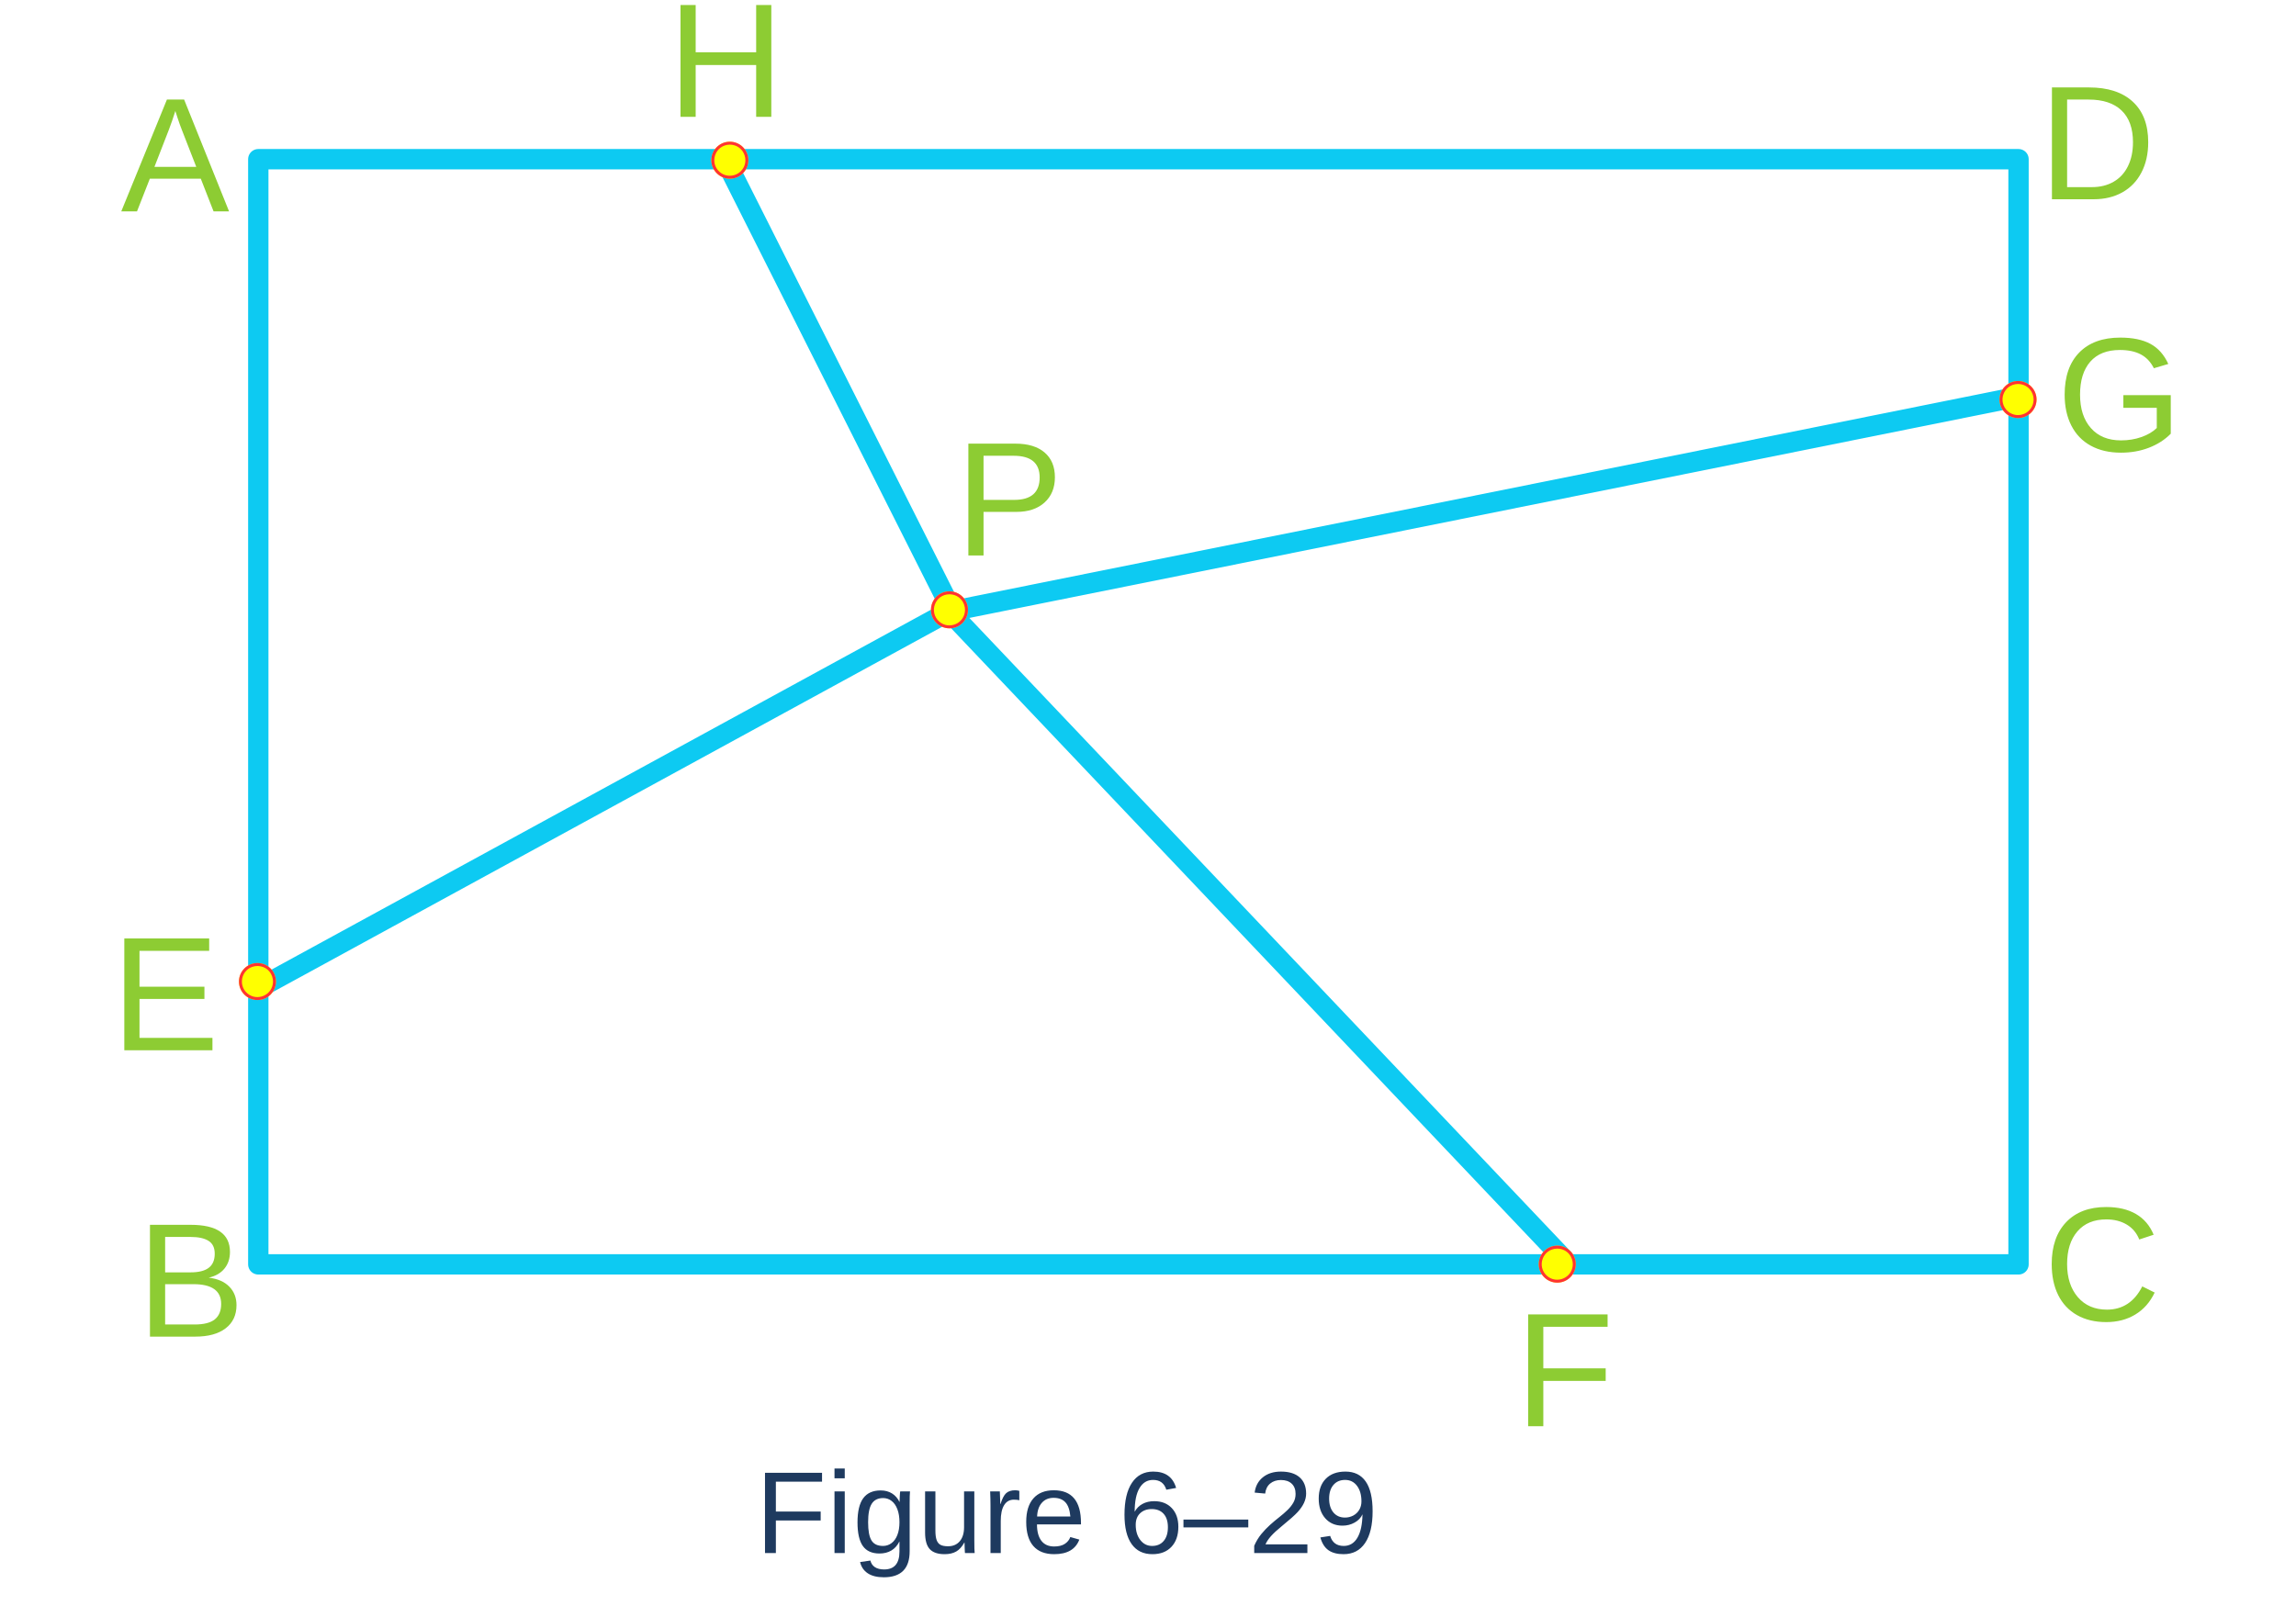
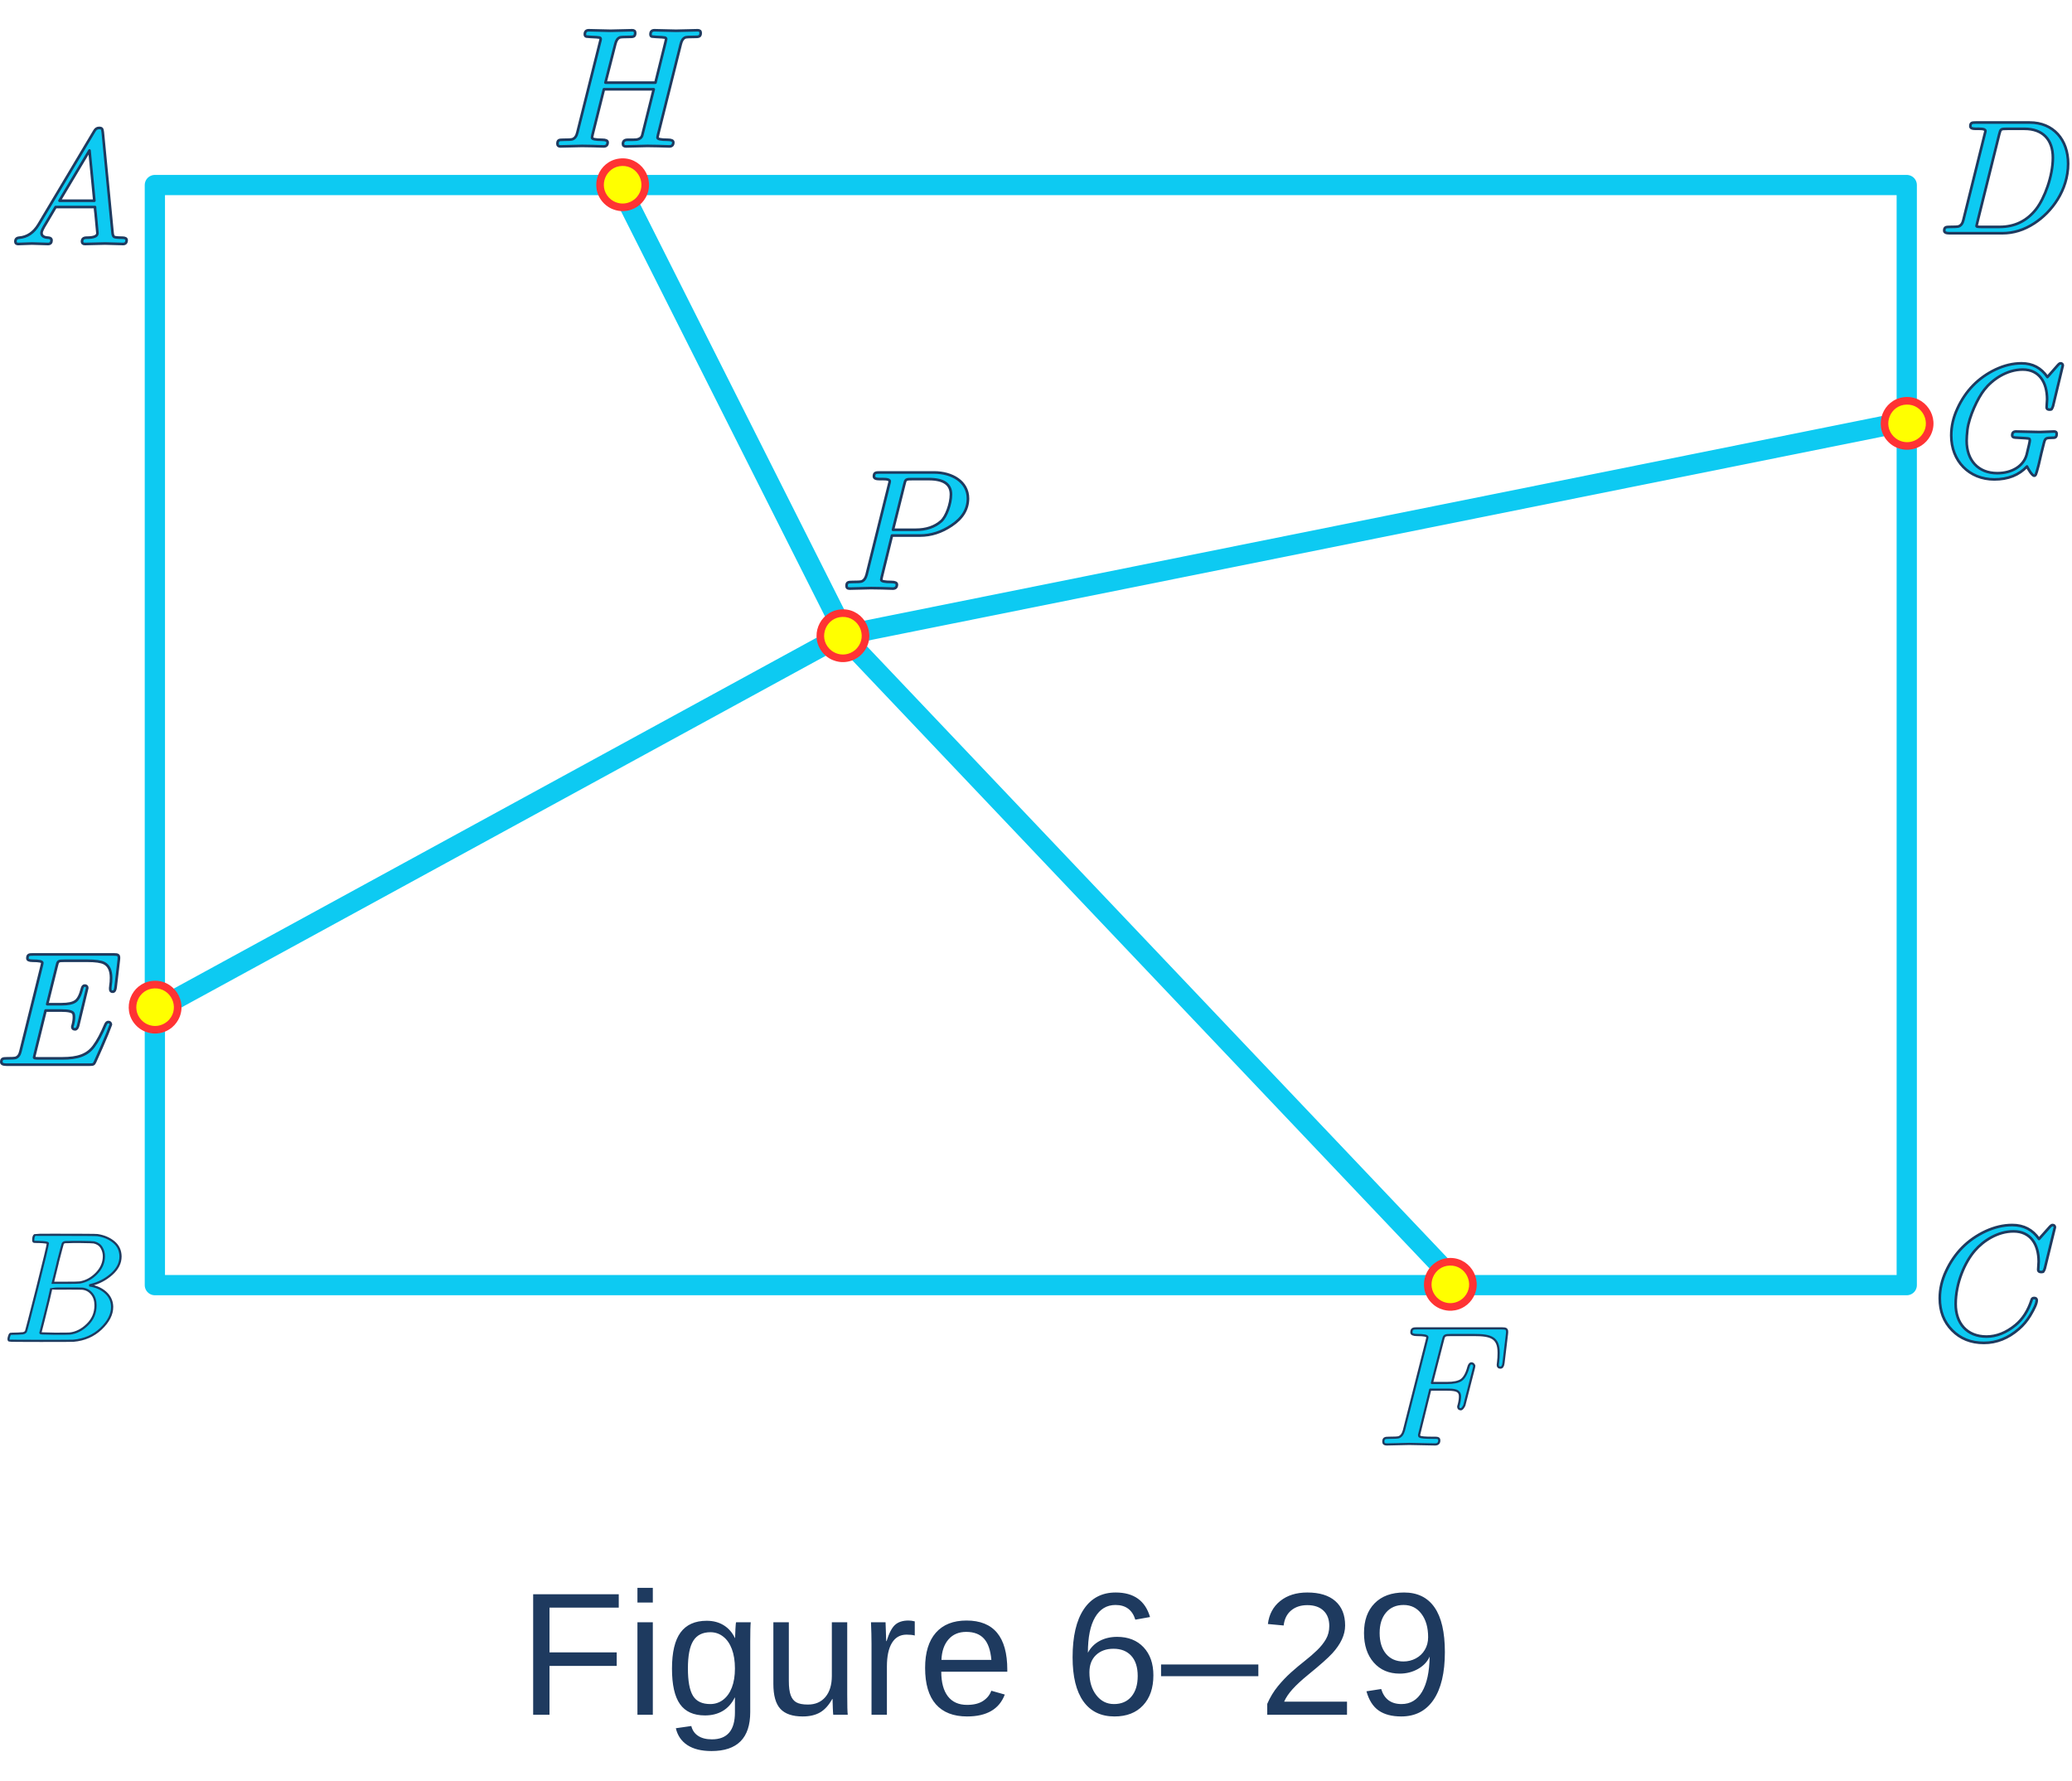
- <svg xmlns="http://www.w3.org/2000/svg" width="266" height="186" viewBox="0 0 1109 775" version="1.1" xml:space="preserve" style="fill-rule:evenodd;clip-rule:evenodd;stroke-linecap:round;stroke-linejoin:round;stroke-miterlimit:1.5;">
-   <text x="66px" y="645.488px" style="font-family:'ArialMT', 'Arial', sans-serif;font-size:78.521px;fill:#8dcc33;">B</text>
-   <text x="58.423px" y="101.885px" style="font-family:'ArialMT', 'Arial', sans-serif;font-size:78.521px;fill:#8dcc33;">A</text>
-   <text x="984.68px" y="96.025px" style="font-family:'ArialMT', 'Arial', sans-serif;font-size:78.521px;fill:#8dcc33;">D</text>
-   <text x="987.02px" y="637.706px" style="font-family:'ArialMT', 'Arial', sans-serif;font-size:78.521px;fill:#8dcc33;">C</text>
-   <text x="461.298px" y="268.108px" style="font-family:'ArialMT', 'Arial', sans-serif;font-size:78.521px;fill:#8dcc33;">P</text>
-   <text x="993.302px" y="217.689px" style="font-family:'ArialMT', 'Arial', sans-serif;font-size:78.521px;fill:#8dcc33;">G</text>
-   <text x="53.615px" y="507.149px" style="font-family:'ArialMT', 'Arial', sans-serif;font-size:78.521px;fill:#8dcc33;">E</text>
-   <text x="731.681px" y="688.77px" style="font-family:'ArialMT', 'Arial', sans-serif;font-size:78.521px;fill:#8dcc33;">F</text>
-   <text x="322.252px" y="56.207px" style="font-family:'ArialMT', 'Arial', sans-serif;font-size:78.521px;fill:#8dcc33;">H</text>
-   <path d="M459.247,293.518l-107.644,-213.834" style="fill:none;stroke:#0dcaf2;stroke-width:9.82px;" />
-   <path d="M462.333,294.463l512.163,-102.994" style="fill:none;stroke:#0dcaf2;stroke-width:9.82px;" />
-   <path d="M458.725,294.97l-332.219,181.342" style="fill:none;stroke:#0dcaf2;stroke-width:9.82px;" />
-   <path d="M755.187,607.817l-296.056,-311.957" style="fill:none;stroke:#0dcaf2;stroke-width:9.82px;" />
-   <text x="364.883px" y="750.042px" style="font-family:'ArialMT', 'Arial', sans-serif;font-size:56.357px;fill:#1e3a5f;">Figure 6–29</text>
-   <rect x="124.761" y="76.671" width="850.215" height="533.912" style="fill:none;stroke:#0dcaf2;stroke-width:9.82px;stroke-miterlimit:14;" />
-   <circle cx="124.353" cy="473.949" r="8.934" style="fill:#ff0;" />
-   <path d="M124.353,465.014c4.93,0 8.934,4.004 8.934,8.935c-0,4.93 -4.004,8.934 -8.934,8.934c-4.931,0 -8.935,-4.004 -8.935,-8.934c-0,-4.931 4.004,-8.935 8.935,-8.935Zm-0,1.42c-7.233,0.137 -9.983,8.807 -4.917,13.197c4.723,4.09 12.225,0.928 12.429,-5.488c0.106,-3.367 -2.358,-7.579 -7.512,-7.709Z" style="fill:#f33;" />
-   <circle cx="458.601" cy="294.375" r="8.934" style="fill:#ff0;" />
-   <path d="M458.601,285.441c4.931,0 8.934,4.004 8.934,8.934c0,4.931 -4.003,8.935 -8.934,8.935c-4.931,0 -8.934,-4.004 -8.934,-8.935c0,-4.93 4.003,-8.934 8.934,-8.934Zm0,1.42c-7.231,0.137 -9.982,8.807 -4.916,13.196c4.722,4.091 12.226,0.929 12.428,-5.487c0.107,-3.367 -2.358,-7.579 -7.512,-7.709Z" style="fill:#f33;" />
-   <circle cx="352.525" cy="77.156" r="8.934" style="fill:#ff0;" />
-   <path d="M352.525,68.221c4.931,0 8.934,4.004 8.934,8.935c-0,4.93 -4.003,8.934 -8.934,8.934c-4.932,0 -8.935,-4.004 -8.935,-8.934c0,-4.931 4.003,-8.935 8.935,-8.935Zm-0,1.42c-7.232,0.137 -9.983,8.808 -4.917,13.196c4.723,4.091 12.226,0.929 12.429,-5.487c0.106,-3.367 -2.358,-7.579 -7.512,-7.709Z" style="fill:#f33;" />
-   <circle cx="974.747" cy="192.778" r="8.934" style="fill:#ff0;" />
-   <path d="M974.747,183.844c4.932,-0 8.935,4.004 8.935,8.934c-0,4.931 -4.003,8.935 -8.935,8.935c-4.931,-0 -8.934,-4.004 -8.934,-8.935c0,-4.93 4.003,-8.934 8.934,-8.934Zm0,1.419c-7.231,0.138 -9.982,8.808 -4.916,13.197c4.723,4.091 12.225,0.929 12.429,-5.487c0.106,-3.367 -2.358,-7.579 -7.513,-7.71Z" style="fill:#f33;" />
-   <circle cx="752.174" cy="610.48" r="8.934" style="fill:#ff0;" />
-   <path d="M752.174,601.546c4.931,0 8.934,4.003 8.934,8.934c0,4.931 -4.003,8.934 -8.934,8.934c-4.931,0 -8.934,-4.003 -8.934,-8.934c-0,-4.931 4.003,-8.934 8.934,-8.934Zm0,1.419c-7.232,0.137 -9.982,8.808 -4.916,13.197c4.722,4.091 12.225,0.928 12.428,-5.487c0.107,-3.368 -2.358,-7.579 -7.512,-7.71Z" style="fill:#f33;" />
+ <svg xmlns="http://www.w3.org/2000/svg" width="256" height="220" viewBox="0 0 789 656" version="1.1" xml:space="preserve" style="fill-rule:evenodd;clip-rule:evenodd;stroke-linejoin:round;stroke-miterlimit:2;">
+   <g transform="matrix(66.6667,0,0,66.6667,553.349,641.966)">
+     </g>
+   <text x="197.555px" y="641.966px" style="font-family:'ArialMT', 'Arial', sans-serif;font-size:66.667px;fill:#1e3a5f;">Figure 6–29</text>
+   <g>
+     <g>
+       <path id="MJX-51-NCM-I-1D434" d="M12.161,81.711c1.111,-0 4.939,0.185 6.112,0.185c0.926,0 1.358,-0.494 1.358,-1.42c-0,-0.555 -0.37,-0.926 -1.173,-0.988c-1.79,-0.061 -2.655,-0.679 -2.655,-1.852c0,-0.555 0.556,-1.79 1.729,-3.642c1.667,-2.778 2.84,-4.815 3.642,-6.173l15.002,-0c-0,0.432 0.062,1.296 0.247,2.654c0.432,4.507 0.679,6.976 0.679,7.285c-0,1.173 -1.358,1.728 -4.136,1.728c-1.173,0 -1.729,0.494 -1.729,1.482c0,0.617 0.37,0.926 1.111,0.926c1.482,0 6.174,-0.185 7.655,-0.185c1.235,-0 5.618,0.185 6.853,0.185c0.926,0 1.358,-0.494 1.358,-1.482c0,-0.617 -0.555,-0.926 -1.667,-0.926c-1.728,0 -2.778,-0.123 -3.086,-0.308c-0.309,-0.185 -0.556,-0.741 -0.618,-1.667l-3.704,-38.152c-0.185,-1.173 -0.123,-1.667 -1.42,-1.667c-0.741,-0 -1.358,0.37 -1.79,1.173l-21.237,35.621c-1.852,3.087 -4.321,4.753 -7.346,5c-0.988,0.062 -1.482,0.556 -1.482,1.482c0,0.617 0.37,0.926 1.05,0.926c0.987,0 4.259,-0.185 5.247,-0.185m21.916,-35.436l1.852,19.138l-13.273,-0l11.421,-19.138Z" style="fill:#0dcaf2;fill-rule:nonzero;stroke:#1e3a5f;stroke-width:1px;" />
+     </g>
+   </g>
+   <g>
+     <g>
+       <path id="MJX-51-NCM-I-1D436" d="M744.703,485.547c0,-7.902 3.457,-15.927 7.347,-20.372c3.148,-3.643 8.581,-7.285 14.692,-7.285c6.421,-0 9.569,4.877 9.569,11.544c0,0.556 -0.185,2.532 -0.185,3.087c0,0.556 0.371,0.864 1.173,0.864c0.309,0 0.556,-0.061 0.741,-0.123c0.309,-0.432 0.494,-0.864 0.617,-1.296l3.828,-15.619c-0,-0.556 -0.309,-0.865 -0.926,-0.865c-0.247,0 -0.618,0.247 -1.111,0.803l-4.013,4.506c-2.408,-3.518 -5.803,-5.309 -10.186,-5.309c-3.396,0 -6.73,0.803 -10.125,2.346c-6.853,3.21 -11.853,8.273 -15.063,15.187c-1.605,3.395 -2.408,6.853 -2.408,10.371c0,4.939 1.543,8.952 4.692,12.162c3.148,3.21 7.161,4.816 12.1,4.816c4.877,-0 9.322,-1.791 13.335,-5.31c1.667,-1.42 3.086,-3.148 4.259,-5.062c1.667,-2.778 2.532,-4.692 2.532,-5.865c-0,-0.555 -0.309,-0.864 -0.988,-0.864c-0.556,0 -0.865,0.247 -0.988,0.803c-1.296,4.012 -3.334,7.223 -6.112,9.507c-3.519,2.901 -7.223,4.383 -11.05,4.383c-7.408,-0 -11.73,-5.001 -11.73,-12.409Z" style="fill:#0dcaf2;fill-rule:nonzero;stroke:#1e3a5f;stroke-width:1px;" />
+     </g>
+   </g>
+   <g>
+     <g>
+       <path id="MJX-51-NCM-I-1D437" d="M772.891,35.628l-20.496,-0c-1.419,-0 -2.098,0.061 -2.098,1.419c-0,0.679 0.679,0.988 2.037,0.988c1.234,0 3.704,-0.185 3.704,0.803c-0,0.123 -0.062,0.494 -0.247,1.111l-8.149,32.781c-0.309,1.358 -0.926,2.161 -1.852,2.47c-0.432,0.123 -1.544,0.185 -3.457,0.185c-1.358,-0 -1.976,0.123 -1.976,1.42c0,0.679 0.679,0.987 1.976,0.987l20.187,0c4.198,0 8.211,-1.234 12.1,-3.765c6.606,-4.26 12.903,-12.594 12.903,-22.719c-0,-9.137 -5.618,-15.68 -14.632,-15.68m8.829,13.396c-0,6.976 -3.149,15.434 -6.359,19.57c-3.519,4.507 -8.149,6.791 -13.952,6.791l-6.853,-0c-0.679,-0 -1.111,-0 -1.358,-0.062c-0.37,0 -0.556,-0.123 -0.556,-0.309c0,-0.123 0.124,-0.555 0.309,-1.358l8.334,-33.522c0.556,-2.037 0.494,-2.099 3.087,-2.099l6.544,0c6.914,0 10.804,4.075 10.804,10.989Z" style="fill:#0dcaf2;fill-rule:nonzero;stroke:#1e3a5f;stroke-width:1px;" />
+     </g>
+   </g>
+   <g>
+     <g>
+       <path id="MJX-51-NCM-I-1D438" d="M10.439,353.917c0,0.618 0.679,0.926 1.976,0.926c2.469,0 3.704,0.247 3.704,0.803c-0,0.185 -0.124,0.617 -0.309,1.42l-8.025,32.287c-0.309,1.358 -0.926,2.161 -1.852,2.47c-0.432,0.123 -1.544,0.185 -3.457,0.185c-1.359,-0 -1.976,0.123 -1.976,1.42c0,0.679 0.679,0.987 1.976,0.987l31.67,0c1.481,0 1.605,-0.123 2.099,-1.173l2.469,-5.556c1.667,-3.827 2.84,-6.667 3.519,-8.581c-0.124,-0.556 -0.309,-0.926 -0.988,-0.926c-0.432,0 -0.803,0.309 -1.049,0.864c-1.544,3.643 -3.025,6.421 -4.507,8.396c-2.469,3.334 -6.112,4.569 -11.915,4.569l-8.951,-0c-0.618,-0 -1.05,-0 -1.297,-0.062c-0.37,-0 -0.556,-0.123 -0.556,-0.309c0,-0.123 0.124,-0.555 0.309,-1.358l4.075,-16.483l5.864,-0c2.902,-0 4.445,0.37 4.754,1.173c0.124,0.309 0.185,0.741 0.185,1.358c0,0.803 -0.123,1.79 -0.432,2.963c-0.123,0.309 -0.185,0.556 -0.185,0.741c-0,0.617 0.37,0.926 1.049,0.926c0.556,0 0.926,-0.494 1.173,-1.42l3.458,-14.322c-0,-0.618 -0.309,-0.926 -0.988,-0.926c-0.494,-0 -0.865,0.432 -1.05,1.296c-0.617,2.408 -1.42,3.951 -2.469,4.692c-1.05,0.741 -2.778,1.111 -5.309,1.111l-5.433,0l3.581,-14.384c0.493,-2.099 0.493,-2.161 3.086,-2.161l8.582,0c3.148,0 5.309,0.309 6.482,0.926c1.728,0.926 2.593,2.778 2.593,5.556c-0,1.05 -0.062,2.161 -0.247,3.211c-0,0.123 -0,0.308 -0.062,0.555l-0,0.556c-0,0.679 0.309,0.988 0.926,0.988c0.617,-0 0.988,-0.556 1.111,-1.729l1.235,-10.557c0.185,-1.728 -0.247,-1.913 -1.914,-1.913l-30.806,-0c-1.42,-0 -2.099,0.061 -2.099,1.481Z" style="fill:#0dcaf2;fill-rule:nonzero;stroke:#1e3a5f;stroke-width:1px;" />
+     </g>
+   </g>
+   <g>
+     <g>
+       <path d="M14.85,461.921c-1.065,-0 -1.695,-0.02 -1.893,-0.059c-0.197,-0.04 -0.295,-0.257 -0.295,-0.651c-0,-1.064 0.217,-1.715 0.65,-1.952c0.04,-0.039 2.602,-0.059 7.689,-0.059c10.211,0 15.593,0.04 16.145,0.119c2.484,0.394 4.554,1.281 6.21,2.661c1.656,1.38 2.503,3.193 2.543,5.441c-0,2.523 -1.144,4.79 -3.43,6.801c-2.287,2.011 -4.909,3.371 -7.866,4.081l-0.592,0.177c2.524,0.355 4.594,1.262 6.21,2.721c1.617,1.458 2.445,3.272 2.484,5.44c0,2.879 -1.419,5.658 -4.258,8.339c-2.839,2.681 -6.328,4.199 -10.468,4.554c-0.276,0.04 -4.435,0.059 -12.479,0.059c-7.885,0 -11.887,-0.039 -12.005,-0.118c-0.158,-0.118 -0.237,-0.276 -0.237,-0.473c0,-0.276 0.04,-0.552 0.119,-0.828c0.197,-0.749 0.394,-1.163 0.591,-1.242c0.158,-0.04 0.454,-0.059 0.887,-0.059l0.355,-0c1.065,-0 2.247,-0.059 3.548,-0.178c0.552,-0.118 0.927,-0.355 1.124,-0.709c0.118,-0.158 1.538,-5.638 4.258,-16.441c2.721,-10.803 4.081,-16.501 4.081,-17.092c-0,-0.276 -1.124,-0.453 -3.371,-0.532Zm24.721,5.5c-0,-1.183 -0.296,-2.287 -0.887,-3.312c-0.592,-1.025 -1.558,-1.695 -2.898,-2.011c-0.276,-0.079 -2.09,-0.138 -5.441,-0.177l-2.484,-0c-0.868,-0 -1.558,0.019 -2.07,0.059l-0.769,-0c-0.591,0.039 -0.966,0.236 -1.124,0.591c-0.078,0.158 -0.709,2.524 -1.892,7.097c-0,0.118 -0.02,0.237 -0.059,0.355l-1.834,7.452l4.791,-0c3.193,-0 5.027,-0.04 5.5,-0.119c2.366,-0.394 4.475,-1.537 6.328,-3.43c1.853,-1.892 2.799,-4.061 2.839,-6.505Zm-3.194,18.629c0,-1.735 -0.453,-3.174 -1.36,-4.317c-0.907,-1.144 -2.09,-1.814 -3.549,-2.011c-0.236,-0.039 -1.872,-0.059 -4.908,-0.059c-4.653,-0 -6.999,0.02 -7.038,0.059c0,0.079 -0.335,1.518 -1.005,4.317c-0.671,2.8 -1.361,5.579 -2.07,8.339l-1.065,4.14c0,0.158 0.237,0.236 0.71,0.236c0.473,0 2.07,0.04 4.79,0.119c3.509,-0 5.402,-0.02 5.678,-0.059c2.444,-0.276 4.692,-1.42 6.742,-3.431c2.05,-2.01 3.075,-4.455 3.075,-7.333Z" style="fill:#0dcaf2;fill-rule:nonzero;stroke:#1e3a5f;stroke-width:0.83px;stroke-linejoin:miter;stroke-miterlimit:4;" />
+     </g>
+   </g>
+   <g>
+     <g>
+       <g>
+         <path id="MJX-163-NCM-I-1D439" d="M537.446,496.39c0,0.65 0.73,0.975 2.123,0.975c2.652,-0 3.979,0.26 3.979,0.845c-0,0.195 -0.133,0.65 -0.332,1.495l-8.621,33.996c-0.398,1.43 -1.061,2.275 -1.99,2.6c-0.464,0.13 -1.658,0.195 -3.714,0.195c-1.459,0 -2.122,0.13 -2.122,1.495c-0,0.715 0.398,1.04 1.26,1.04l8.622,-0.195l9.815,0.195c1.061,0 1.592,-0.52 1.592,-1.495c-0,-1.105 -0.73,-1.04 -2.454,-1.04c-2.918,0 -4.576,-0.13 -4.974,-0.455c-0.199,-0.065 -0.265,-0.325 -0.265,-0.65l4.244,-17.225l6.168,-0c3.05,-0 5.173,0.13 5.173,2.6c-0,0.845 -0.133,1.885 -0.465,3.12c-0.066,0.195 -0.132,0.455 -0.199,0.715c0,0.715 0.332,1.04 1.062,1.04c0.331,-0.065 0.795,-0.52 1.26,-1.495l3.581,-13.976c0.133,-0.52 0.199,-0.91 0.199,-1.105c-0.199,-0.585 -0.597,-0.91 -1.061,-0.91c-0.531,0 -0.929,0.52 -1.194,1.495c-0.663,2.47 -1.592,4.031 -2.653,4.811c-1.061,0.78 -2.918,1.17 -5.571,1.17l-5.637,-0l4.112,-15.991c0.531,-2.21 0.531,-2.275 3.316,-2.275l8.622,-0c6.433,-0 9.351,0.975 9.351,6.76c-0,1.3 -0.067,2.47 -0.199,3.445c-0.067,0.715 -0.133,1.105 -0.133,1.17c0,0.715 0.332,1.04 0.995,1.04c0.663,0 1.061,-0.585 1.194,-1.82l1.326,-11.115c0.199,-1.82 -0.265,-2.015 -2.056,-2.015l-32.099,-0c-1.525,-0 -2.255,0.065 -2.255,1.56Z" style="fill:#0dcaf2;fill-rule:nonzero;stroke:#1e3a5f;stroke-width:0.83px;" />
+       </g>
+     </g>
+   </g>
+   <g>
+     <g>
+       <path id="MJX-217-NCM-I-1D43A" d="M759.411,171.535c5.266,0 9.394,-1.641 12.446,-4.925c0.359,0.791 1.914,3.527 2.752,3.527c0.299,-0 0.479,-0.183 0.599,-0.426c0.119,-0.243 0.538,-1.459 1.077,-3.648l1.077,-4.621c0.359,-1.398 0.598,-2.432 0.777,-3.101c0.659,-2.675 0.659,-2.614 3.89,-2.675c0.777,-0 1.137,-0.486 1.137,-1.459c-0,-0.608 -0.3,-0.912 -0.958,-0.912c-1.137,-0 -5.086,0.243 -6.223,0.182l-8.317,-0.182c-0.957,-0 -1.436,0.486 -1.436,1.459c0,0.547 0.359,0.79 1.077,0.851c3.411,0.183 5.206,0.304 5.385,0.426c0.18,0.121 0.24,0.365 0.24,0.669c-0,0.425 -0.419,2.249 -1.197,5.411c-1.197,4.378 -5.624,7.053 -11.189,7.053c-7.3,0 -11.668,-4.925 -11.668,-12.343c0,-1.155 0.12,-2.614 0.299,-4.256c0.659,-4.986 3.89,-11.978 6.463,-15.201c2.991,-3.83 8.496,-7.661 14.599,-7.661c6.223,0 9.275,4.804 9.275,11.37c-0,0.548 -0.18,2.493 -0.18,3.04c0,0.548 0.359,0.852 1.137,0.852c0.299,-0 0.538,-0.061 0.718,-0.122c0.299,-0.425 0.479,-0.851 0.598,-1.277l3.71,-15.383c0,-0.547 -0.299,-0.851 -0.897,-0.851c-0.24,0 -0.599,0.243 -1.077,0.791l-3.89,4.438c-2.333,-3.466 -5.624,-5.229 -9.872,-5.229c-3.291,0 -6.522,0.791 -9.813,2.311c-6.642,3.161 -11.489,8.147 -14.6,14.957c-1.556,3.344 -2.333,6.749 -2.333,10.215c-0,9.728 6.821,16.72 16.394,16.72Z" style="fill:#0dcaf2;fill-rule:nonzero;stroke:#1e3a5f;stroke-width:1px;" />
+     </g>
+   </g>
+   <g>
+     <g>
+       <path id="MJX-252-NCM-I-1D43B" d="M266.815,1.472c0,-0.648 -0.388,-0.972 -1.166,-0.972l-8.225,0.194l-8.225,-0.194c-1.037,-0 -1.49,0.583 -1.49,1.554c-0,0.454 0.194,0.778 0.518,0.842c0.648,0.065 1.166,0.13 1.49,0.13c2.007,0.065 3.108,0.194 3.432,0.259c0.324,0.065 0.518,0.259 0.518,0.583c-0.064,0.194 -0.129,0.583 -0.259,1.166l-3.821,15.414l-19.042,0l3.757,-14.702c0.324,-1.36 0.907,-2.202 1.749,-2.526c0.453,-0.129 1.554,-0.194 3.368,-0.194c1.748,-0 2.461,-0 2.461,-1.554c-0,-0.648 -0.389,-0.972 -1.166,-0.972l-8.226,0.194l-8.29,-0.194c-1.036,-0 -1.489,0.583 -1.489,1.554c-0,0.454 0.194,0.778 0.583,0.842c0.647,0.065 1.165,0.13 1.489,0.13c2.008,0.065 3.174,0.194 3.498,0.259c0.323,0.065 0.453,0.259 0.453,0.583c-0,0.129 -0.065,0.518 -0.259,1.166l-8.614,34.391c-0.324,1.425 -0.972,2.267 -1.943,2.591c-0.454,0.129 -1.619,0.194 -3.627,0.194c-1.425,0 -2.008,0.13 -2.008,1.555c0,0.647 0.389,0.971 1.166,0.971l8.161,-0.194l4.08,0.065c0.712,-0 3.433,0.129 4.145,0.129c1.036,0 1.554,-0.518 1.554,-1.554c0,-0.648 -0.712,-0.972 -2.072,-0.972c-2.591,0 -3.886,-0.259 -3.886,-0.842c-0,0 0.065,-0.194 0.194,-1.036l4.34,-17.358l18.976,0l-4.339,17.358c-0.194,0.972 -0.971,1.619 -2.267,1.813c-0.324,0.065 -1.425,0.065 -3.303,0.065c-1.231,0 -1.813,0.518 -1.813,1.555c-0,0.647 0.388,0.971 1.165,0.971l8.161,-0.194l4.08,0.065c0.713,-0 3.368,0.129 4.21,0.129c1.037,0 1.555,-0.518 1.555,-1.554c-0,-0.648 -0.713,-0.972 -2.073,-0.972c-2.655,0 -3.951,-0.259 -3.951,-0.842c0,0 0.065,-0.194 0.195,-1.036l8.678,-34.586c0.324,-1.36 0.907,-2.202 1.749,-2.526c0.389,-0.129 1.49,-0.194 3.368,-0.194c1.684,-0 2.461,-0 2.461,-1.554Z" style="fill:#0dcaf2;fill-rule:nonzero;stroke:#1e3a5f;stroke-width:1px;" />
+     </g>
+   </g>
+   <g>
+     <path id="MJX-150-NCM-I-1D443" d="M355.706,168.897l-20.719,-0c-1.49,-0 -2.202,0.065 -2.202,1.489c0,0.712 0.712,1.036 2.137,1.036c1.295,0 3.885,-0.194 3.885,0.842c-0,0.129 -0.065,0.518 -0.259,1.165l-8.547,34.382c-0.389,1.424 -1.036,2.266 -1.943,2.589c-0.453,0.13 -1.618,0.195 -3.625,0.195c-1.425,-0 -2.072,0.129 -2.072,1.489c-0,0.712 0.388,1.036 1.23,1.036l8.093,-0.194l4.144,0.064c0.712,0 3.302,0.13 4.144,0.13c1.036,-0 1.554,-0.518 1.554,-1.554c0,-0.648 -0.712,-0.971 -2.072,-0.971c-2.59,-0 -3.885,-0.259 -3.885,-0.842c0,-0 0.065,-0.194 0.195,-1.036l3.884,-15.798l10.684,-0c4.208,-0 8.223,-1.295 11.978,-3.821c4.209,-2.784 6.281,-6.215 6.281,-10.295c-0,-6.41 -6.087,-9.906 -12.885,-9.906m-2.007,2.525c5.633,0 8.417,1.943 8.417,5.827c-0,3.626 -1.813,8.482 -3.691,10.166c-2.46,2.201 -5.698,3.302 -9.712,3.302l-8.676,0l4.273,-17.093c0.518,-2.202 0.518,-2.202 3.238,-2.202l6.151,0Z" style="fill:#0dcaf2;fill-rule:nonzero;stroke:#1e3a5f;stroke-width:1px;" />
+   </g>
+   <path d="M321.418,229.588l-84.461,-167.78" style="fill:none;stroke:#0dcaf2;stroke-width:7.71px;stroke-linecap:round;stroke-miterlimit:1.5;" />
+   <path d="M323.839,230.33l401.859,-80.813" style="fill:none;stroke:#0dcaf2;stroke-width:7.71px;stroke-linecap:round;stroke-miterlimit:1.5;" />
+   <path d="M321.008,230.728l-260.669,142.286" style="fill:none;stroke:#0dcaf2;stroke-width:7.71px;stroke-linecap:round;stroke-miterlimit:1.5;" />
+   <path d="M553.621,476.197l-232.294,-244.771" style="fill:none;stroke:#0dcaf2;stroke-width:7.71px;stroke-linecap:round;stroke-miterlimit:1.5;" />
+   <rect x="58.97" y="59.443" width="667.105" height="418.924" style="fill:none;stroke:#0dcaf2;stroke-width:7.71px;stroke-linecap:round;stroke-miterlimit:14;" />
+   <circle cx="237.681" cy="59.824" r="7.01" style="fill:#ff0;" />
+   <path d="M237.681,52.813c3.869,0 7.009,3.142 7.009,7.011c0,3.868 -3.14,7.01 -7.009,7.01c-3.87,-0 -7.011,-3.142 -7.011,-7.01c-0,-3.869 3.141,-7.011 7.011,-7.011Zm-0,1.114c-5.675,0.108 -7.833,6.912 -3.858,10.354c3.705,3.21 9.592,0.729 9.752,-4.305c0.083,-2.642 -1.85,-5.947 -5.894,-6.049Z" style="fill:#f33;" />
+   <circle cx="237.094" cy="59.327" r="8.602" style="fill:#ff0;" />
+   <path d="M237.094,69.375c-0.039,-0.001 -4.388,0.23 -7.597,-3.473c-5.249,-6.06 -1.568,-15.54 6.319,-16.543c8.126,-1.034 13.993,7.616 10.112,14.757c-0.808,1.488 -1.994,2.761 -3.418,3.674c-2.597,1.666 -5.089,1.573 -5.416,1.585Zm0.008,-2.892c0.248,0.007 3.198,0.069 5.402,-2.475c4.05,-4.675 0.596,-11.992 -5.595,-11.835c-6.156,0.156 -9.268,7.607 -4.994,12.089c2.184,2.291 4.911,2.222 5.171,2.221c0.004,-0 0.01,-0 0.016,-0Z" style="fill:#f33;" />
+   <circle cx="59.059" cy="372.515" r="8.602" style="fill:#ff0;" />
+   <path d="M59.059,382.564c-0.039,-0.002 -4.388,0.23 -7.596,-3.474c-5.25,-6.059 -1.569,-15.539 6.319,-16.543c8.125,-1.033 13.992,7.617 10.111,14.758c-0.808,1.487 -1.994,2.76 -3.418,3.674c-2.597,1.665 -5.089,1.572 -5.416,1.585Zm0.008,-2.893c0.248,0.007 3.199,0.069 5.403,-2.475c4.05,-4.674 0.595,-11.991 -5.596,-11.834c-6.155,0.155 -9.267,7.607 -4.994,12.089c2.184,2.29 4.911,2.222 5.171,2.22c0.005,0 0.01,0 0.016,0Z" style="fill:#f33;" />
+   <circle cx="320.975" cy="231.063" r="8.602" style="fill:#ff0;" />
+   <path d="M320.975,241.111c-0.04,-0.001 -4.388,0.23 -7.597,-3.473c-5.249,-6.059 -1.568,-15.539 6.319,-16.543c8.126,-1.034 13.993,7.617 10.112,14.757c-0.809,1.488 -1.994,2.761 -3.418,3.675c-2.597,1.665 -5.089,1.572 -5.416,1.584Zm0.008,-2.892c0.248,0.007 3.198,0.069 5.402,-2.475c4.05,-4.675 0.596,-11.991 -5.595,-11.835c-6.156,0.156 -9.268,7.607 -4.994,12.09c2.183,2.29 4.911,2.222 5.171,2.22c0.004,-0 0.01,0 0.016,0Z" style="fill:#f33;" />
+   <circle cx="552.272" cy="478.07" r="8.602" style="fill:#ff0;" />
+   <path d="M552.272,488.118c-0.039,-0.001 -4.388,0.23 -7.596,-3.473c-5.25,-6.059 -1.569,-15.539 6.319,-16.543c8.125,-1.034 13.992,7.617 10.111,14.757c-0.808,1.488 -1.994,2.761 -3.418,3.675c-2.597,1.665 -5.089,1.572 -5.416,1.584Zm0.008,-2.892c0.248,0.007 3.199,0.069 5.402,-2.475c4.05,-4.675 0.596,-11.991 -5.595,-11.835c-6.156,0.156 -9.267,7.607 -4.994,12.09c2.184,2.29 4.911,2.222 5.171,2.22c0.004,-0 0.01,0 0.016,0Z" style="fill:#f33;" />
+   <circle cx="726.199" cy="150.201" r="8.602" style="fill:#ff0;" />
+   <path d="M726.199,160.249c-0.039,-0.002 -4.388,0.23 -7.597,-3.473c-5.249,-6.06 -1.568,-15.54 6.319,-16.543c8.126,-1.034 13.993,7.616 10.112,14.757c-0.809,1.488 -1.994,2.761 -3.418,3.674c-2.597,1.666 -5.089,1.573 -5.416,1.585Zm0.008,-2.892c0.248,0.007 3.198,0.069 5.402,-2.475c4.05,-4.675 0.596,-11.992 -5.595,-11.835c-6.156,0.156 -9.268,7.607 -4.994,12.089c2.184,2.291 4.911,2.222 5.171,2.221c0.004,-0 0.01,-0 0.016,-0Z" style="fill:#f33;" />
</svg>
